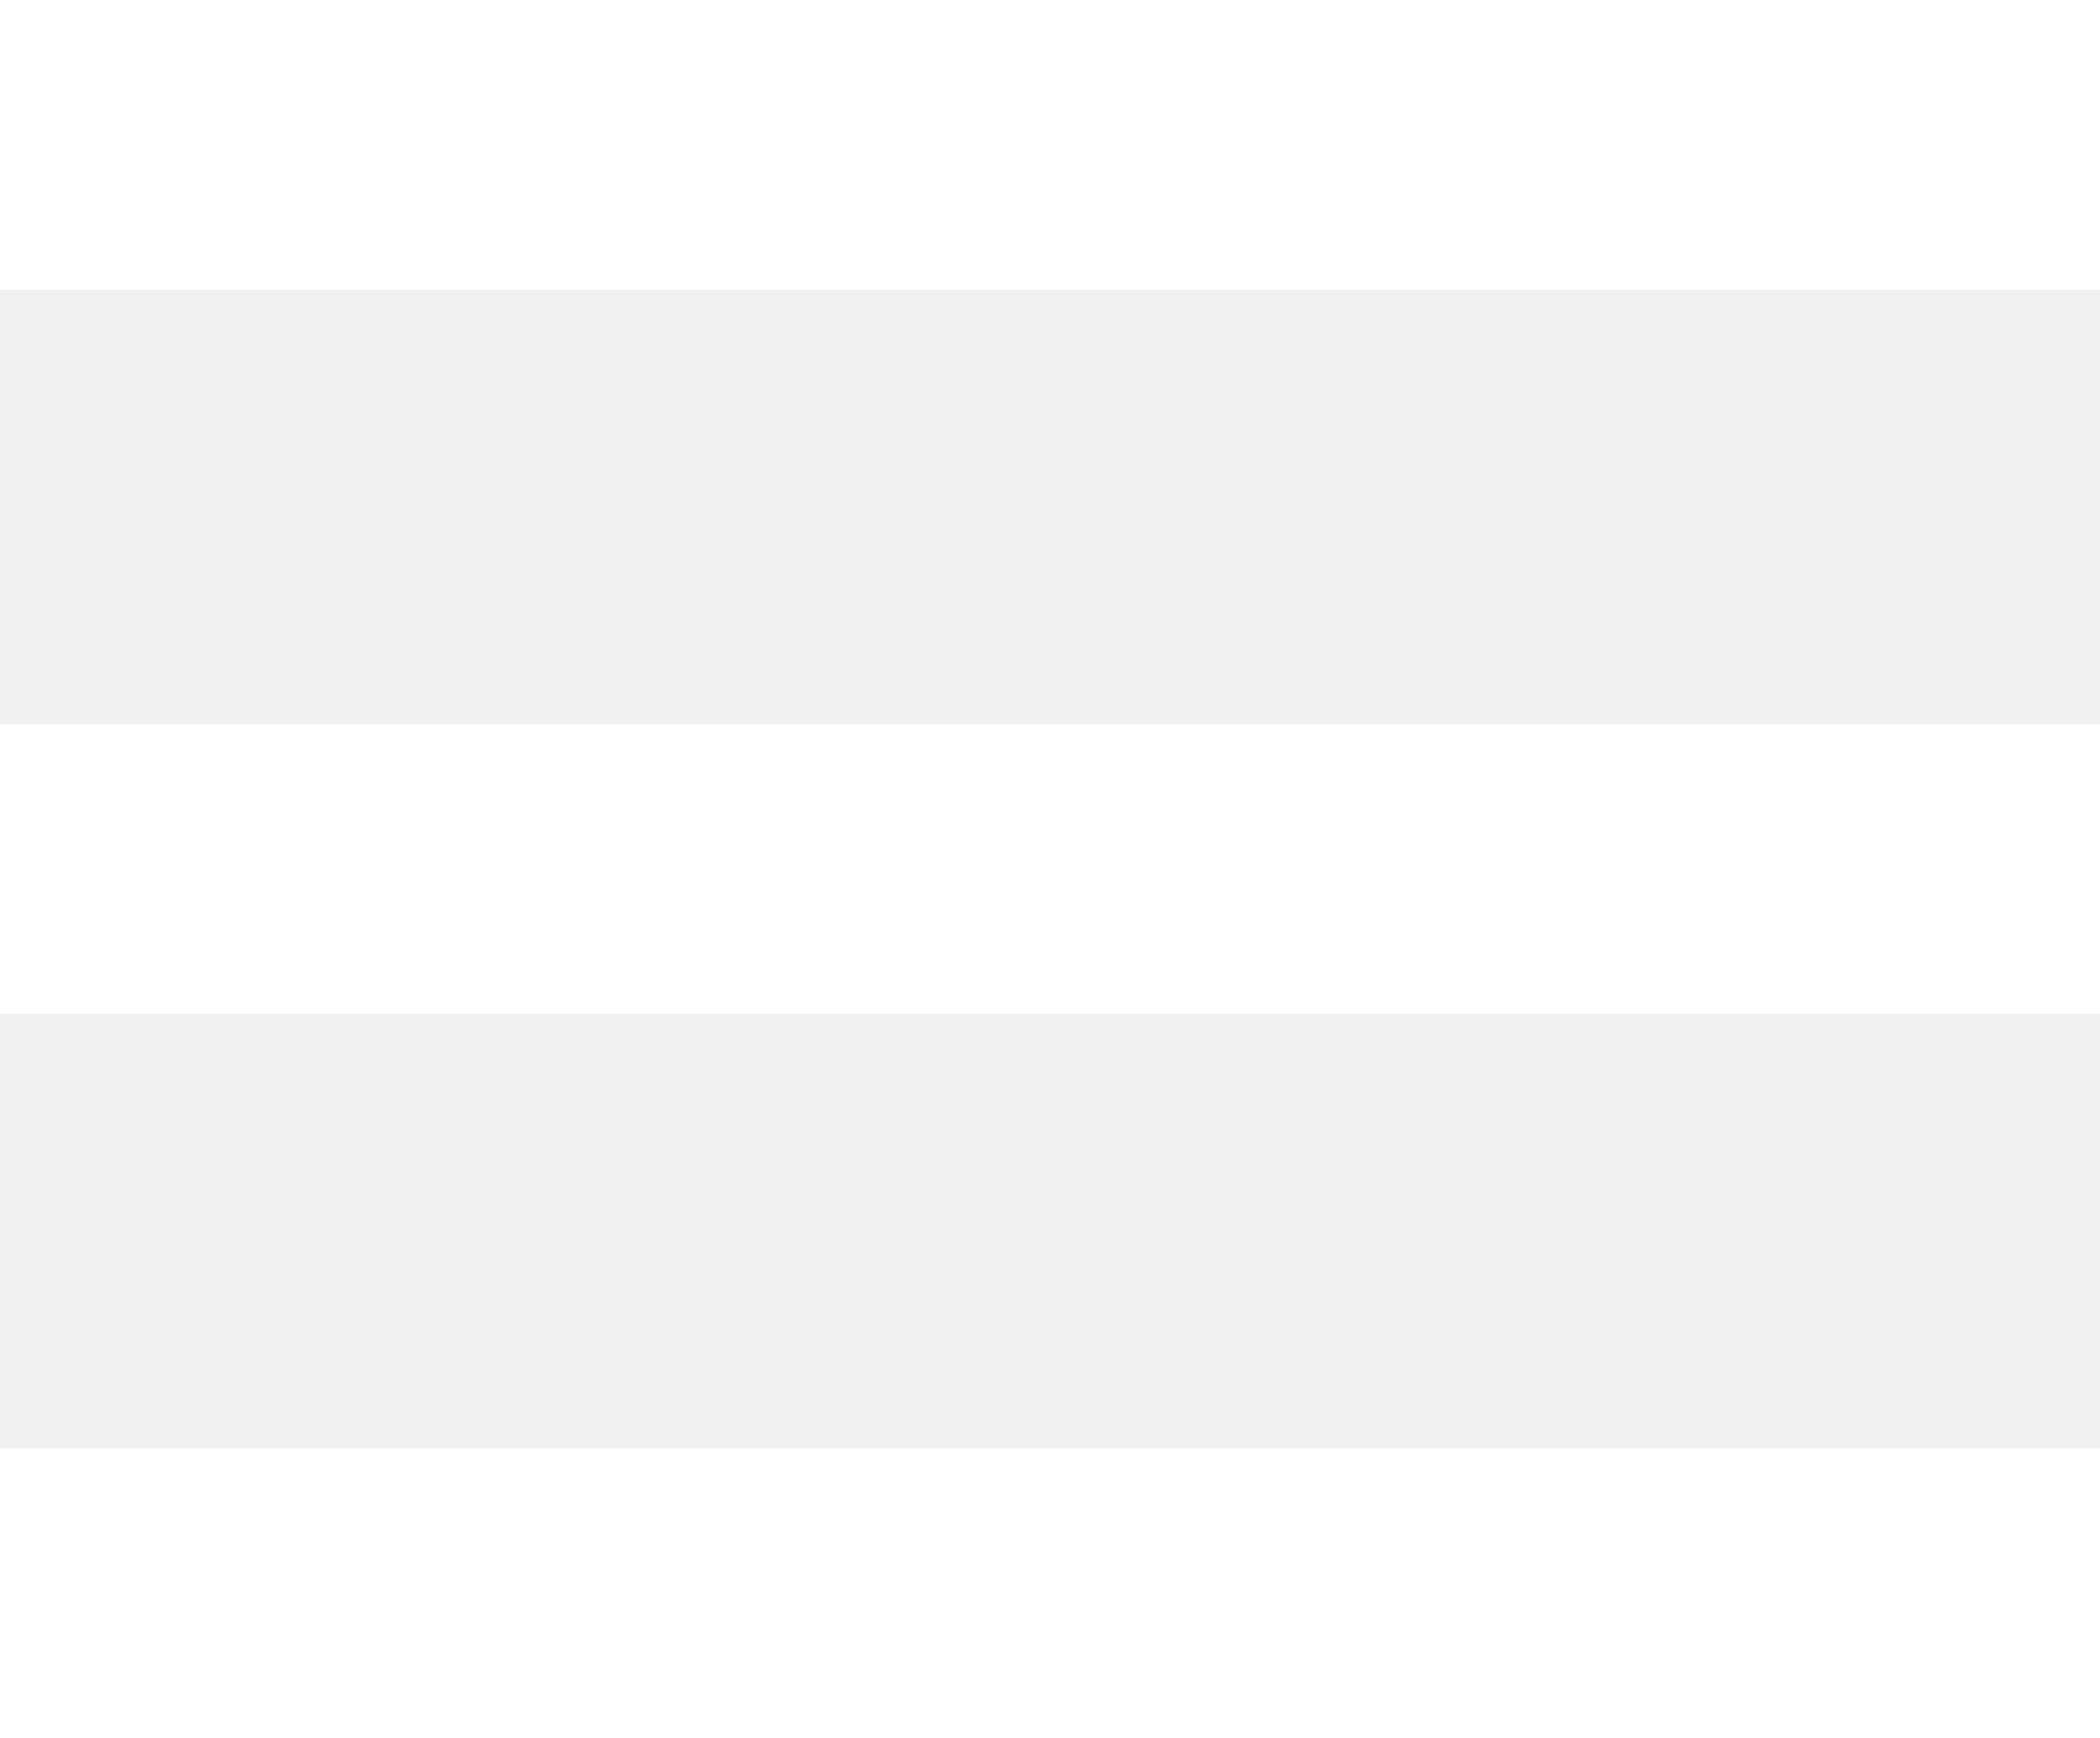
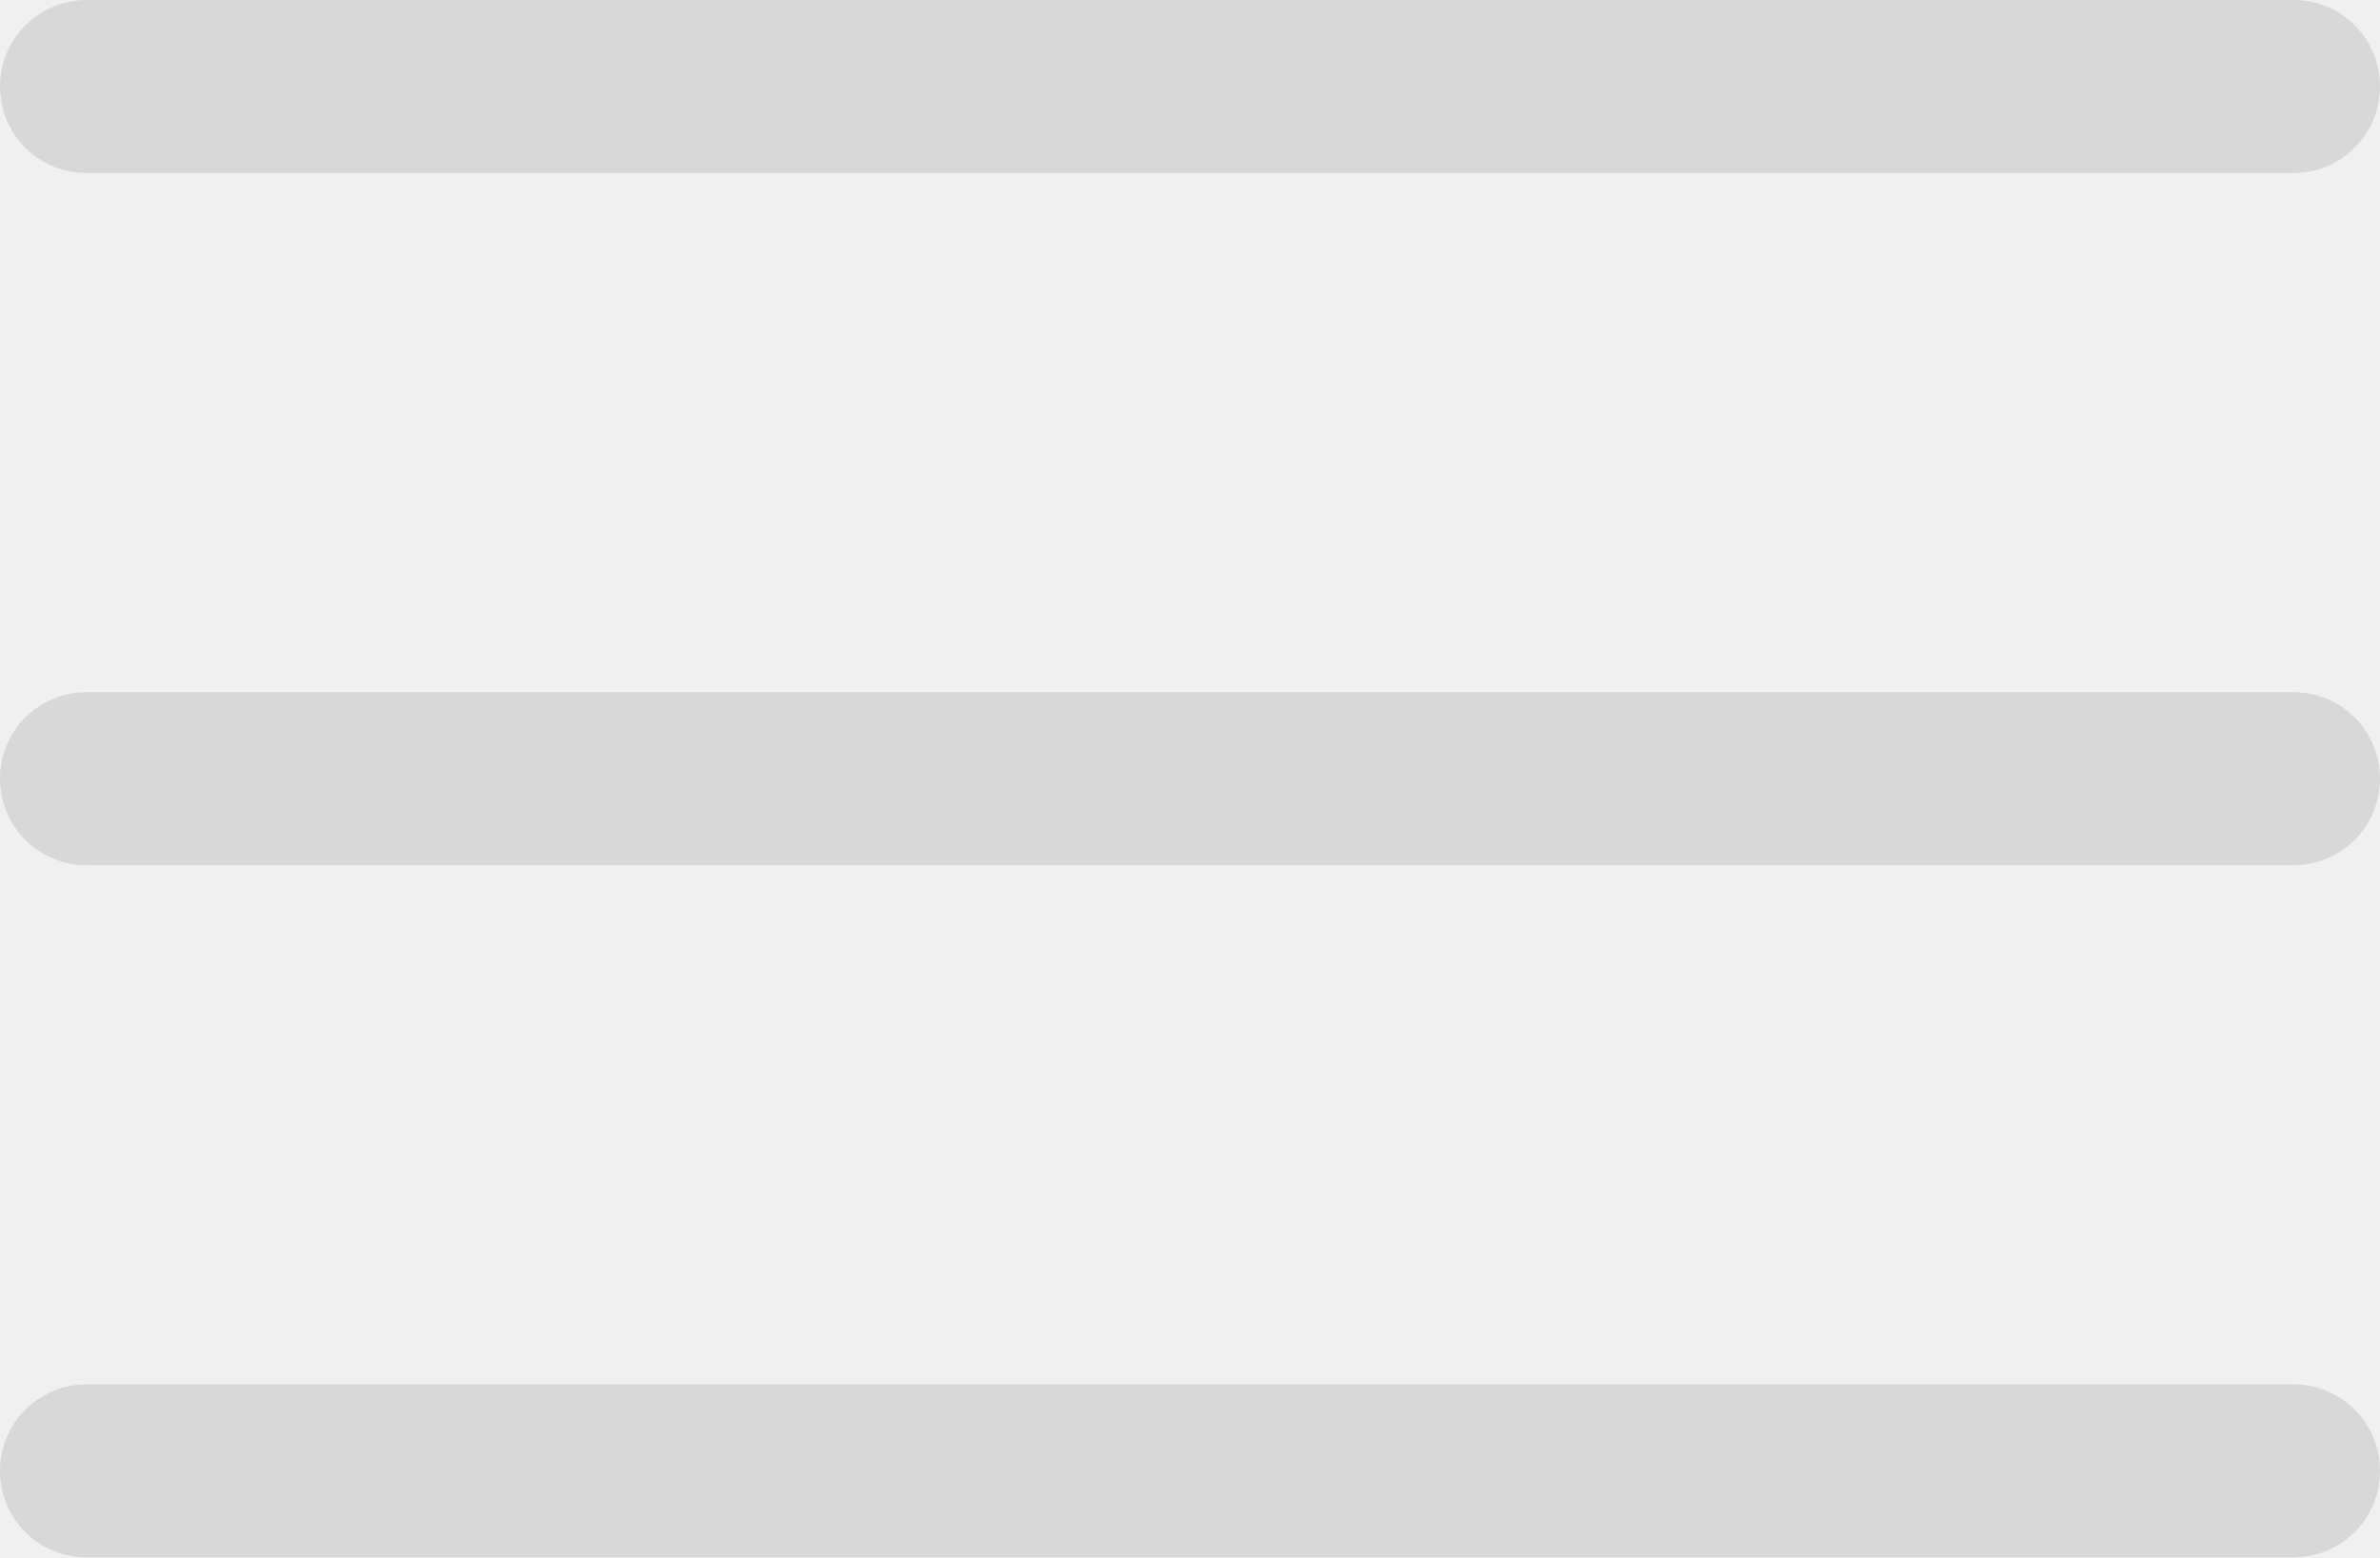
- <svg xmlns="http://www.w3.org/2000/svg" width="29" height="24" viewBox="0 0 29 24">
-   <path d="M0 0v4h29V0H0zm0 10v4h29v-4H0zm0 10v4h29v-4H0z" id="nav" fill="#fff" fill-rule="evenodd" />
+ <svg xmlns="http://www.w3.org/2000/svg" width="55" height="36" viewBox="0 0 55 36">
+   <g id="Welcome" fill="none" fill-rule="evenodd">
+     <g id="Index-page" transform="translate(-27 -31)" fill="#D8D8D8">
+       <g id="Header">
+         <path d="M29.006 31C27.898 31 27 31.888 27 33c0 1.105.886 2 2.006 2h50.988C81.102 35 82 34.112 82 33c0-1.105-.886-2-2.006-2H29.006zm0 16C27.898 47 27 47.888 27 49c0 1.105.886 2 2.006 2h50.988C81.102 51 82 50.112 82 49c0-1.105-.886-2-2.006-2H29.006zm0 16C27.898 63 27 63.888 27 65c0 1.105.886 2 2.006 2h50.988C81.102 67 82 66.112 82 65c0-1.105-.886-2-2.006-2H29.006z" id="nav" />
+       </g>
+     </g>
+   </g>
</svg>
